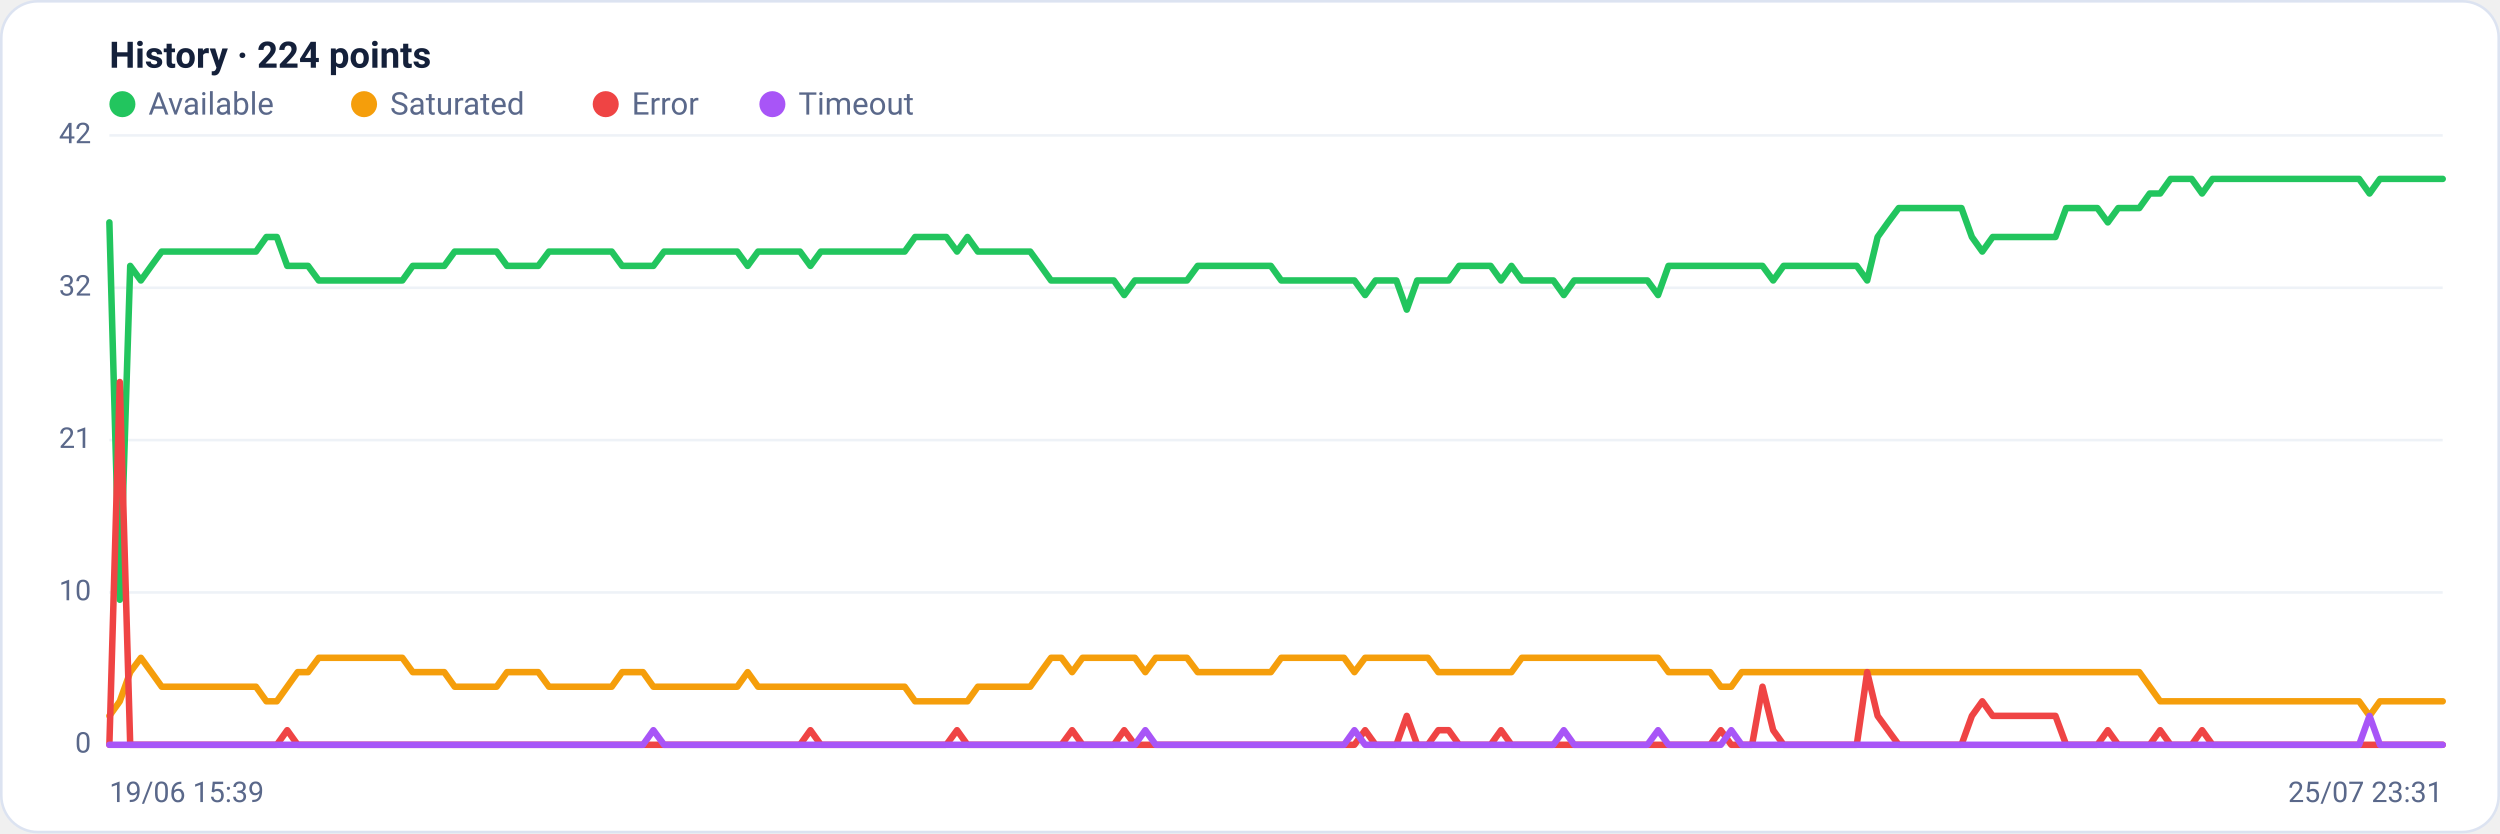
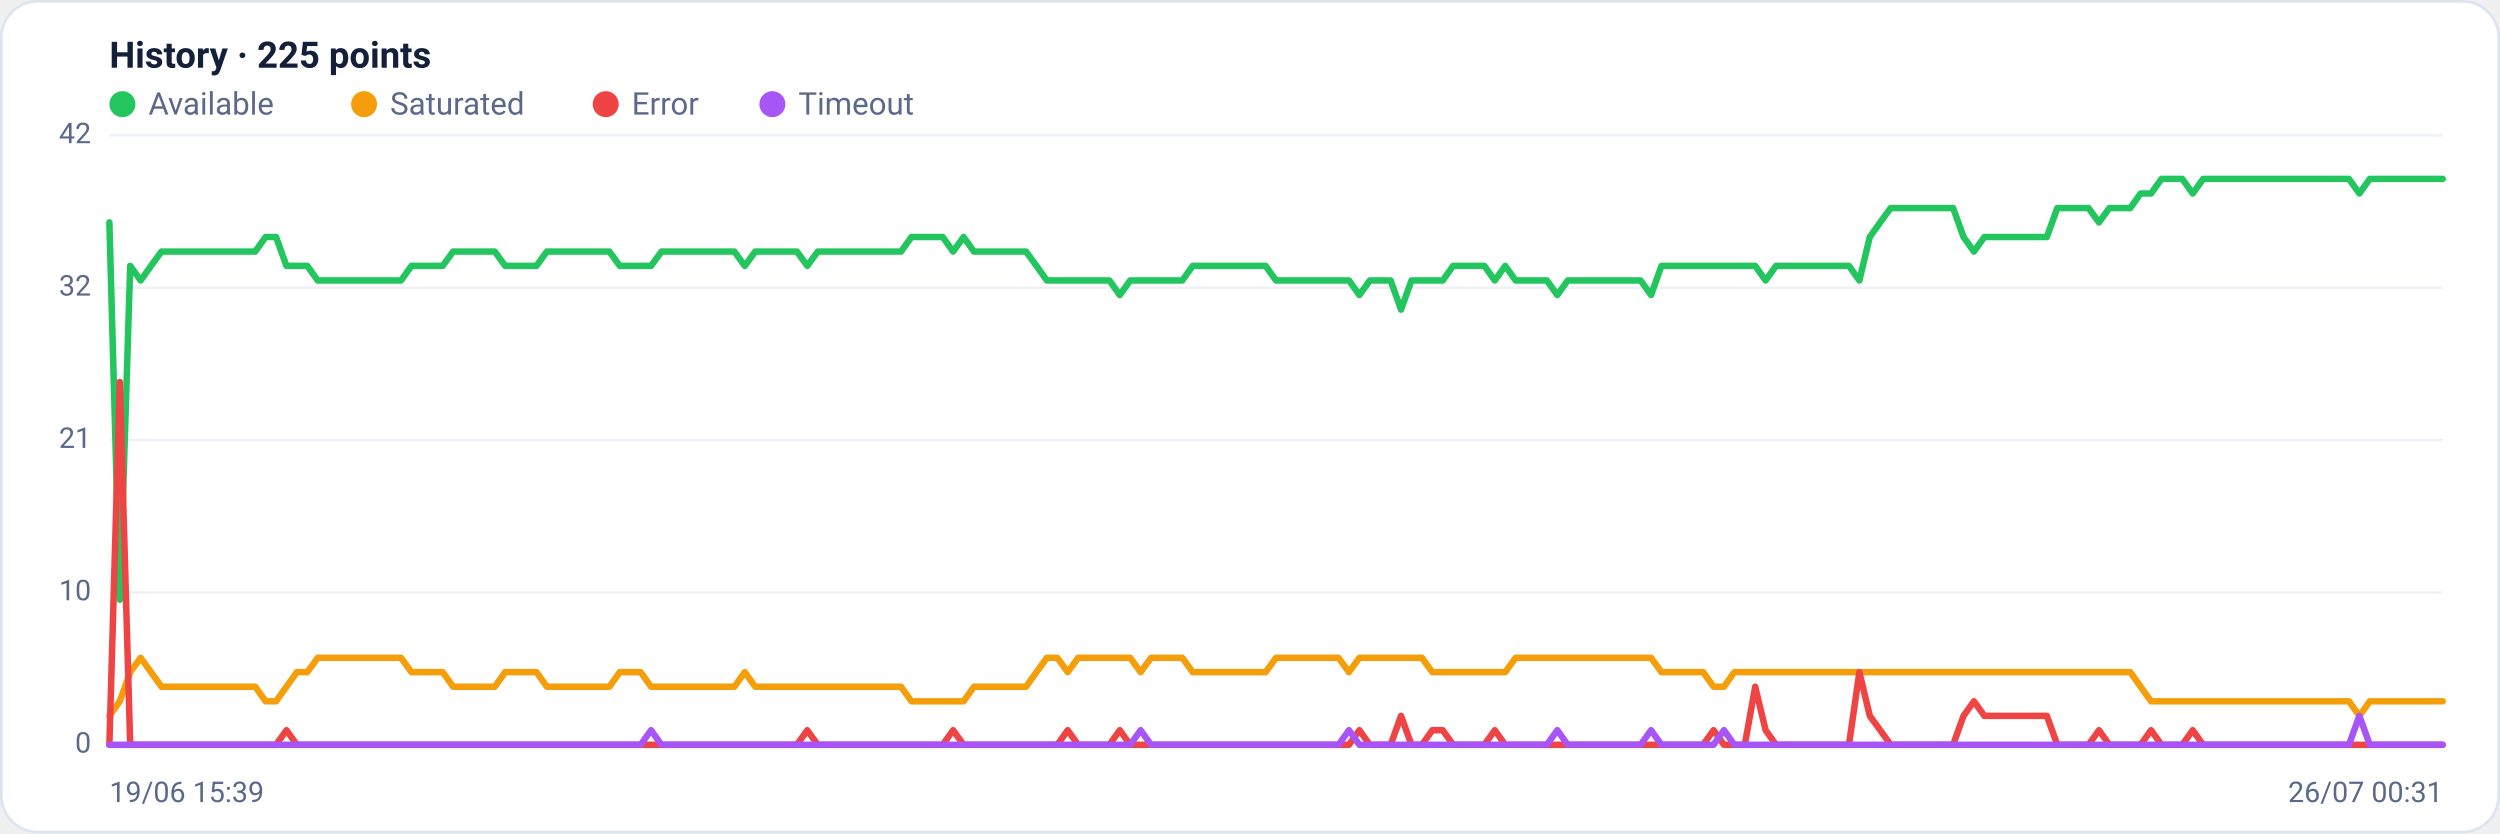
<svg xmlns="http://www.w3.org/2000/svg" viewBox="0 0 960 320" width="960" height="320" font-family="Segoe UI, system-ui, -apple-system, Roboto, Helvetica, Arial, sans-serif" role="img" aria-label="Availability history per region">
  <rect x="0.5" y="0.5" width="959" height="319" rx="14" fill="#ffffff" stroke="#dce3f1" />
-   <text x="42" y="26" font-size="14" font-weight="600" fill="#14203a">History · 224 points</text>
+   <text x="42" y="26" font-size="14" font-weight="600" fill="#14203a">History · 225 points</text>
  <circle cx="47" cy="40" r="5" fill="#22c55e" />
  <text x="57" y="44" font-size="12" fill="#5a688a">Available</text>
  <circle cx="139.8" cy="40" r="5" fill="#f59e0b" />
  <text x="149.8" y="44" font-size="12" fill="#5a688a">Saturated</text>
  <circle cx="232.6" cy="40" r="5" fill="#ef4444" />
  <text x="242.6" y="44" font-size="12" fill="#5a688a">Error</text>
  <circle cx="296.6" cy="40" r="5" fill="#a855f7" />
  <text x="306.6" y="44" font-size="12" fill="#5a688a">Timeout</text>
  <line x1="42" y1="286.0" x2="938" y2="286.0" stroke="#eef2f7" stroke-width="1" />
  <text x="35" y="289.0" text-anchor="end" font-size="11" fill="#5a688a">0</text>
  <line x1="42" y1="227.5" x2="938" y2="227.5" stroke="#eef2f7" stroke-width="1" />
  <text x="35" y="230.5" text-anchor="end" font-size="11" fill="#5a688a">10</text>
  <line x1="42" y1="169.0" x2="938" y2="169.0" stroke="#eef2f7" stroke-width="1" />
  <text x="35" y="172.0" text-anchor="end" font-size="11" fill="#5a688a">21</text>
  <line x1="42" y1="110.5" x2="938" y2="110.5" stroke="#eef2f7" stroke-width="1" />
  <text x="35" y="113.5" text-anchor="end" font-size="11" fill="#5a688a">32</text>
  <line x1="42" y1="52.0" x2="938" y2="52.0" stroke="#eef2f7" stroke-width="1" />
  <text x="35" y="55.0" text-anchor="end" font-size="11" fill="#5a688a">42</text>
-   <polyline fill="none" stroke="#22c55e" stroke-width="2.5" stroke-linejoin="round" stroke-linecap="round" points="42.0,85.4 46.0,230.3 50.0,102.1 54.1,107.7 58.1,102.1 62.1,96.6 66.1,96.6 70.1,96.6 74.1,96.6 78.2,96.6 82.2,96.6 86.2,96.6 90.2,96.6 94.2,96.6 98.3,96.6 102.3,91.0 106.3,91.0 110.3,102.1 114.3,102.1 118.3,102.1 122.4,107.7 126.4,107.7 130.4,107.7 134.4,107.7 138.4,107.7 142.4,107.7 146.5,107.7 150.5,107.7 154.5,107.7 158.5,102.1 162.5,102.1 166.6,102.1 170.6,102.1 174.6,96.6 178.6,96.6 182.6,96.6 186.6,96.6 190.7,96.6 194.7,102.1 198.7,102.1 202.7,102.1 206.7,102.1 210.8,96.6 214.8,96.6 218.8,96.6 222.8,96.6 226.8,96.6 230.8,96.6 234.9,96.6 238.9,102.1 242.9,102.1 246.9,102.1 250.9,102.1 255.0,96.6 259.0,96.6 263.0,96.6 267.0,96.6 271.0,96.6 275.0,96.6 279.1,96.6 283.1,96.6 287.1,102.1 291.1,96.6 295.1,96.6 299.1,96.6 303.2,96.6 307.2,96.6 311.2,102.1 315.2,96.6 319.2,96.6 323.3,96.6 327.3,96.6 331.3,96.6 335.3,96.6 339.3,96.6 343.3,96.6 347.4,96.6 351.4,91.0 355.4,91.0 359.4,91.0 363.4,91.0 367.5,96.6 371.5,91.0 375.5,96.6 379.5,96.6 383.5,96.6 387.5,96.6 391.6,96.6 395.6,96.6 399.6,102.1 403.6,107.7 407.6,107.7 411.7,107.7 415.7,107.7 419.7,107.7 423.7,107.7 427.7,107.7 431.7,113.3 435.8,107.7 439.8,107.7 443.8,107.7 447.8,107.7 451.8,107.7 455.8,107.7 459.9,102.1 463.9,102.1 467.9,102.1 471.9,102.1 475.9,102.1 480.0,102.1 484.0,102.1 488.0,102.1 492.0,107.7 496.0,107.7 500.0,107.7 504.1,107.7 508.1,107.7 512.1,107.7 516.1,107.7 520.1,107.7 524.2,113.3 528.2,107.7 532.2,107.7 536.2,107.7 540.2,118.9 544.2,107.7 548.3,107.7 552.3,107.7 556.3,107.7 560.3,102.1 564.3,102.1 568.3,102.1 572.4,102.1 576.4,107.7 580.4,102.1 584.4,107.7 588.4,107.7 592.5,107.7 596.5,107.7 600.5,113.3 604.5,107.7 608.5,107.7 612.5,107.7 616.6,107.7 620.6,107.7 624.6,107.7 628.6,107.7 632.6,107.7 636.7,113.3 640.7,102.1 644.7,102.1 648.7,102.1 652.7,102.1 656.7,102.1 660.8,102.1 664.8,102.1 668.8,102.1 672.8,102.1 676.8,102.1 680.9,107.7 684.9,102.1 688.9,102.1 692.9,102.1 696.9,102.1 700.9,102.1 705.0,102.1 709.0,102.1 713.0,102.1 717.0,107.7 721.0,91.0 725.0,85.4 729.1,79.9 733.1,79.9 737.1,79.9 741.1,79.9 745.1,79.9 749.2,79.9 753.2,79.9 757.2,91.0 761.2,96.6 765.2,91.0 769.2,91.0 773.3,91.0 777.3,91.0 781.3,91.0 785.3,91.0 789.3,91.0 793.4,79.9 797.4,79.9 801.4,79.9 805.4,79.9 809.4,85.4 813.4,79.9 817.5,79.9 821.5,79.9 825.5,74.3 829.5,74.3 833.5,68.7 837.6,68.7 841.6,68.7 845.6,74.3 849.6,68.7 853.6,68.7 857.6,68.7 861.7,68.7 865.7,68.7 869.7,68.7 873.7,68.7 877.7,68.7 881.7,68.7 885.8,68.7 889.8,68.7 893.8,68.7 897.8,68.7 901.8,68.7 905.9,68.7 909.9,74.3 913.9,68.7 917.9,68.7 921.9,68.7 925.9,68.7 930.0,68.7 934.0,68.7 938.0,68.7" />
-   <polyline fill="none" stroke="#f59e0b" stroke-width="2.5" stroke-linejoin="round" stroke-linecap="round" points="42.0,274.9 46.0,269.3 50.0,258.1 54.1,252.6 58.1,258.1 62.1,263.7 66.1,263.7 70.1,263.7 74.1,263.7 78.2,263.7 82.2,263.7 86.2,263.7 90.2,263.7 94.2,263.7 98.3,263.7 102.3,269.3 106.3,269.3 110.3,263.7 114.3,258.1 118.3,258.1 122.4,252.6 126.4,252.6 130.4,252.6 134.4,252.6 138.4,252.6 142.4,252.6 146.5,252.6 150.5,252.6 154.5,252.6 158.5,258.1 162.5,258.1 166.6,258.1 170.6,258.1 174.6,263.7 178.6,263.7 182.6,263.7 186.6,263.7 190.7,263.7 194.7,258.1 198.7,258.1 202.7,258.1 206.7,258.1 210.8,263.7 214.8,263.7 218.8,263.7 222.8,263.7 226.8,263.7 230.8,263.7 234.9,263.7 238.9,258.1 242.9,258.1 246.9,258.1 250.9,263.7 255.0,263.7 259.0,263.7 263.0,263.7 267.0,263.7 271.0,263.7 275.0,263.7 279.1,263.7 283.1,263.7 287.1,258.1 291.1,263.7 295.1,263.7 299.1,263.7 303.2,263.7 307.2,263.7 311.2,263.7 315.2,263.7 319.2,263.7 323.3,263.7 327.3,263.7 331.3,263.7 335.3,263.7 339.3,263.7 343.3,263.7 347.4,263.7 351.4,269.3 355.4,269.3 359.4,269.3 363.4,269.3 367.5,269.3 371.5,269.3 375.5,263.7 379.5,263.7 383.5,263.7 387.5,263.7 391.6,263.7 395.6,263.7 399.6,258.1 403.6,252.6 407.6,252.6 411.7,258.1 415.7,252.6 419.7,252.6 423.7,252.6 427.7,252.6 431.7,252.6 435.8,252.6 439.8,258.1 443.8,252.6 447.8,252.6 451.8,252.6 455.8,252.6 459.9,258.1 463.9,258.1 467.9,258.1 471.9,258.1 475.9,258.1 480.0,258.1 484.0,258.1 488.0,258.1 492.0,252.6 496.0,252.6 500.0,252.6 504.1,252.6 508.1,252.6 512.1,252.6 516.1,252.6 520.1,258.1 524.2,252.6 528.2,252.6 532.2,252.6 536.2,252.6 540.2,252.6 544.2,252.6 548.3,252.6 552.3,258.1 556.3,258.1 560.3,258.1 564.3,258.1 568.3,258.1 572.4,258.1 576.4,258.1 580.4,258.1 584.4,252.6 588.4,252.6 592.5,252.6 596.5,252.6 600.5,252.6 604.5,252.6 608.5,252.6 612.5,252.6 616.6,252.6 620.6,252.6 624.6,252.6 628.6,252.6 632.6,252.6 636.7,252.6 640.7,258.1 644.7,258.1 648.7,258.1 652.7,258.1 656.7,258.1 660.8,263.7 664.8,263.7 668.8,258.1 672.8,258.1 676.8,258.1 680.9,258.1 684.9,258.1 688.9,258.1 692.9,258.1 696.9,258.1 700.9,258.1 705.0,258.1 709.0,258.1 713.0,258.1 717.0,258.1 721.0,258.1 725.0,258.1 729.1,258.1 733.1,258.1 737.1,258.1 741.1,258.1 745.1,258.1 749.2,258.1 753.2,258.1 757.2,258.1 761.2,258.1 765.2,258.1 769.2,258.1 773.3,258.1 777.3,258.1 781.3,258.1 785.3,258.1 789.3,258.1 793.4,258.1 797.4,258.1 801.4,258.1 805.4,258.1 809.4,258.1 813.4,258.1 817.5,258.1 821.5,258.1 825.5,263.7 829.5,269.3 833.5,269.3 837.6,269.3 841.6,269.3 845.6,269.3 849.6,269.3 853.6,269.3 857.6,269.3 861.7,269.3 865.7,269.3 869.7,269.3 873.7,269.3 877.7,269.3 881.7,269.3 885.8,269.3 889.8,269.3 893.8,269.3 897.8,269.3 901.8,269.3 905.9,269.3 909.9,274.9 913.9,269.3 917.9,269.3 921.9,269.3 925.9,269.3 930.0,269.3 934.0,269.3 938.0,269.3" />
-   <polyline fill="none" stroke="#ef4444" stroke-width="2.5" stroke-linejoin="round" stroke-linecap="round" points="42.0,286.0 46.0,146.7 50.0,286.0 54.1,286.0 58.1,286.0 62.1,286.0 66.1,286.0 70.1,286.0 74.1,286.0 78.2,286.0 82.2,286.0 86.2,286.0 90.2,286.0 94.2,286.0 98.3,286.0 102.3,286.0 106.3,286.0 110.3,280.4 114.3,286.0 118.3,286.0 122.4,286.0 126.4,286.0 130.4,286.0 134.4,286.0 138.4,286.0 142.4,286.0 146.5,286.0 150.5,286.0 154.5,286.0 158.5,286.0 162.5,286.0 166.6,286.0 170.6,286.0 174.6,286.0 178.6,286.0 182.6,286.0 186.6,286.0 190.7,286.0 194.7,286.0 198.7,286.0 202.7,286.0 206.7,286.0 210.8,286.0 214.8,286.0 218.8,286.0 222.8,286.0 226.8,286.0 230.8,286.0 234.9,286.0 238.9,286.0 242.9,286.0 246.9,286.0 250.9,286.0 255.0,286.0 259.0,286.0 263.0,286.0 267.0,286.0 271.0,286.0 275.0,286.0 279.1,286.0 283.1,286.0 287.1,286.0 291.1,286.0 295.1,286.0 299.1,286.0 303.2,286.0 307.2,286.0 311.2,280.4 315.2,286.0 319.2,286.0 323.3,286.0 327.3,286.0 331.3,286.0 335.3,286.0 339.3,286.0 343.3,286.0 347.4,286.0 351.4,286.0 355.4,286.0 359.4,286.0 363.4,286.0 367.5,280.4 371.5,286.0 375.5,286.0 379.5,286.0 383.5,286.0 387.5,286.0 391.6,286.0 395.6,286.0 399.6,286.0 403.6,286.0 407.6,286.0 411.7,280.4 415.7,286.0 419.7,286.0 423.7,286.0 427.7,286.0 431.7,280.4 435.8,286.0 439.8,286.0 443.8,286.0 447.8,286.0 451.8,286.0 455.8,286.0 459.9,286.0 463.9,286.0 467.9,286.0 471.9,286.0 475.9,286.0 480.0,286.0 484.0,286.0 488.0,286.0 492.0,286.0 496.0,286.0 500.0,286.0 504.1,286.0 508.1,286.0 512.1,286.0 516.1,286.0 520.1,286.0 524.2,280.4 528.2,286.0 532.2,286.0 536.2,286.0 540.2,274.9 544.2,286.0 548.3,286.0 552.3,280.4 556.3,280.4 560.3,286.0 564.3,286.0 568.3,286.0 572.4,286.0 576.4,280.4 580.4,286.0 584.4,286.0 588.4,286.0 592.5,286.0 596.5,286.0 600.5,286.0 604.5,286.0 608.5,286.0 612.5,286.0 616.6,286.0 620.6,286.0 624.6,286.0 628.6,286.0 632.6,286.0 636.7,286.0 640.7,286.0 644.7,286.0 648.7,286.0 652.7,286.0 656.7,286.0 660.8,280.4 664.8,286.0 668.8,286.0 672.8,286.0 676.8,263.7 680.9,280.4 684.9,286.0 688.9,286.0 692.9,286.0 696.9,286.0 700.9,286.0 705.0,286.0 709.0,286.0 713.0,286.0 717.0,258.1 721.0,274.9 725.0,280.4 729.1,286.0 733.1,286.0 737.1,286.0 741.1,286.0 745.1,286.0 749.2,286.0 753.2,286.0 757.2,274.9 761.2,269.3 765.2,274.9 769.2,274.9 773.3,274.9 777.3,274.9 781.3,274.9 785.3,274.9 789.3,274.9 793.4,286.0 797.4,286.0 801.4,286.0 805.4,286.0 809.4,280.4 813.4,286.0 817.5,286.0 821.5,286.0 825.5,286.0 829.5,280.4 833.5,286.0 837.6,286.0 841.6,286.0 845.6,280.4 849.6,286.0 853.6,286.0 857.6,286.0 861.7,286.0 865.7,286.0 869.7,286.0 873.7,286.0 877.7,286.0 881.7,286.0 885.8,286.0 889.8,286.0 893.8,286.0 897.8,286.0 901.8,286.0 905.9,286.0 909.9,286.0 913.9,286.0 917.9,286.0 921.9,286.0 925.9,286.0 930.0,286.0 934.0,286.0 938.0,286.0" />
-   <polyline fill="none" stroke="#a855f7" stroke-width="2.5" stroke-linejoin="round" stroke-linecap="round" points="42.0,286.0 46.0,286.0 50.0,286.0 54.1,286.0 58.1,286.0 62.1,286.0 66.1,286.0 70.1,286.0 74.1,286.0 78.2,286.0 82.2,286.0 86.2,286.0 90.2,286.0 94.2,286.0 98.3,286.0 102.3,286.0 106.3,286.0 110.3,286.0 114.3,286.0 118.3,286.0 122.4,286.0 126.4,286.0 130.4,286.0 134.4,286.0 138.4,286.0 142.4,286.0 146.5,286.0 150.5,286.0 154.5,286.0 158.5,286.0 162.5,286.0 166.6,286.0 170.6,286.0 174.6,286.0 178.6,286.0 182.6,286.0 186.6,286.0 190.7,286.0 194.7,286.0 198.7,286.0 202.7,286.0 206.7,286.0 210.8,286.0 214.8,286.0 218.8,286.0 222.8,286.0 226.8,286.0 230.8,286.0 234.9,286.0 238.9,286.0 242.9,286.0 246.9,286.0 250.9,280.4 255.0,286.0 259.0,286.0 263.0,286.0 267.0,286.0 271.0,286.0 275.0,286.0 279.1,286.0 283.1,286.0 287.1,286.0 291.1,286.0 295.1,286.0 299.1,286.0 303.2,286.0 307.2,286.0 311.2,286.0 315.2,286.0 319.2,286.0 323.3,286.0 327.3,286.0 331.3,286.0 335.3,286.0 339.3,286.0 343.3,286.0 347.4,286.0 351.4,286.0 355.4,286.0 359.4,286.0 363.4,286.0 367.5,286.0 371.5,286.0 375.5,286.0 379.5,286.0 383.5,286.0 387.5,286.0 391.6,286.0 395.6,286.0 399.6,286.0 403.6,286.0 407.6,286.0 411.7,286.0 415.7,286.0 419.7,286.0 423.7,286.0 427.7,286.0 431.7,286.0 435.8,286.0 439.8,280.4 443.8,286.0 447.8,286.0 451.8,286.0 455.8,286.0 459.9,286.0 463.9,286.0 467.9,286.0 471.9,286.0 475.9,286.0 480.0,286.0 484.0,286.0 488.0,286.0 492.0,286.0 496.0,286.0 500.0,286.0 504.1,286.0 508.1,286.0 512.1,286.0 516.1,286.0 520.1,280.4 524.2,286.0 528.2,286.0 532.2,286.0 536.2,286.0 540.2,286.0 544.2,286.0 548.3,286.0 552.3,286.0 556.3,286.0 560.3,286.0 564.3,286.0 568.3,286.0 572.4,286.0 576.4,286.0 580.4,286.0 584.4,286.0 588.4,286.0 592.5,286.0 596.5,286.0 600.5,280.4 604.5,286.0 608.5,286.0 612.5,286.0 616.6,286.0 620.6,286.0 624.6,286.0 628.6,286.0 632.6,286.0 636.7,280.4 640.7,286.0 644.7,286.0 648.7,286.0 652.7,286.0 656.7,286.0 660.8,286.0 664.8,280.4 668.8,286.0 672.8,286.0 676.8,286.0 680.9,286.0 684.9,286.0 688.9,286.0 692.9,286.0 696.9,286.0 700.9,286.0 705.0,286.0 709.0,286.0 713.0,286.0 717.0,286.0 721.0,286.0 725.0,286.0 729.1,286.0 733.1,286.0 737.1,286.0 741.1,286.0 745.1,286.0 749.2,286.0 753.2,286.0 757.2,286.0 761.2,286.0 765.2,286.0 769.2,286.0 773.3,286.0 777.3,286.0 781.3,286.0 785.3,286.0 789.3,286.0 793.4,286.0 797.4,286.0 801.4,286.0 805.4,286.0 809.4,286.0 813.4,286.0 817.5,286.0 821.5,286.0 825.5,286.0 829.5,286.0 833.5,286.0 837.6,286.0 841.6,286.0 845.6,286.0 849.6,286.0 853.6,286.0 857.6,286.0 861.7,286.0 865.7,286.0 869.7,286.0 873.7,286.0 877.7,286.0 881.7,286.0 885.8,286.0 889.8,286.0 893.8,286.0 897.8,286.0 901.8,286.0 905.9,286.0 909.9,274.9 913.9,286.0 917.9,286.0 921.9,286.0 925.9,286.0 930.0,286.0 934.0,286.0 938.0,286.0" />
+   <polyline fill="none" stroke="#22c55e" stroke-width="2.5" stroke-linejoin="round" stroke-linecap="round" points="42.0,85.4 46.0,230.3 50.0,102.1 54.0,107.7 58.0,102.1 62.0,96.6 66.0,96.6 70.0,96.6 74.0,96.6 78.0,96.6 82.0,96.6 86.0,96.6 90.0,96.6 94.0,96.6 98.0,96.6 102.0,91.0 106.0,91.0 110.0,102.1 114.0,102.1 118.0,102.1 122.0,107.7 126.0,107.7 130.0,107.7 134.0,107.7 138.0,107.7 142.0,107.7 146.0,107.7 150.0,107.7 154.0,107.7 158.0,102.1 162.0,102.1 166.0,102.1 170.0,102.1 174.0,96.6 178.0,96.6 182.0,96.6 186.0,96.6 190.0,96.6 194.0,102.1 198.0,102.1 202.0,102.1 206.0,102.1 210.0,96.6 214.0,96.6 218.0,96.6 222.0,96.6 226.0,96.6 230.0,96.6 234.0,96.6 238.0,102.1 242.0,102.1 246.0,102.1 250.0,102.1 254.0,96.6 258.0,96.6 262.0,96.6 266.0,96.6 270.0,96.6 274.0,96.6 278.0,96.6 282.0,96.6 286.0,102.1 290.0,96.6 294.0,96.6 298.0,96.6 302.0,96.6 306.0,96.6 310.0,102.1 314.0,96.6 318.0,96.6 322.0,96.6 326.0,96.6 330.0,96.6 334.0,96.6 338.0,96.6 342.0,96.6 346.0,96.6 350.0,91.0 354.0,91.0 358.0,91.0 362.0,91.0 366.0,96.6 370.0,91.0 374.0,96.6 378.0,96.6 382.0,96.6 386.0,96.6 390.0,96.6 394.0,96.6 398.0,102.1 402.0,107.7 406.0,107.7 410.0,107.7 414.0,107.7 418.0,107.7 422.0,107.7 426.0,107.7 430.0,113.3 434.0,107.7 438.0,107.7 442.0,107.7 446.0,107.7 450.0,107.7 454.0,107.7 458.0,102.1 462.0,102.1 466.0,102.1 470.0,102.1 474.0,102.1 478.0,102.1 482.0,102.1 486.0,102.1 490.0,107.7 494.0,107.7 498.0,107.7 502.0,107.7 506.0,107.7 510.0,107.7 514.0,107.7 518.0,107.7 522.0,113.3 526.0,107.7 530.0,107.7 534.0,107.7 538.0,118.9 542.0,107.7 546.0,107.7 550.0,107.7 554.0,107.7 558.0,102.1 562.0,102.1 566.0,102.1 570.0,102.1 574.0,107.7 578.0,102.1 582.0,107.7 586.0,107.7 590.0,107.7 594.0,107.7 598.0,113.3 602.0,107.7 606.0,107.7 610.0,107.7 614.0,107.7 618.0,107.7 622.0,107.7 626.0,107.7 630.0,107.7 634.0,113.3 638.0,102.1 642.0,102.1 646.0,102.1 650.0,102.1 654.0,102.1 658.0,102.1 662.0,102.1 666.0,102.1 670.0,102.1 674.0,102.1 678.0,107.7 682.0,102.1 686.0,102.1 690.0,102.1 694.0,102.1 698.0,102.1 702.0,102.1 706.0,102.1 710.0,102.1 714.0,107.7 718.0,91.0 722.0,85.4 726.0,79.9 730.0,79.9 734.0,79.9 738.0,79.9 742.0,79.9 746.0,79.9 750.0,79.9 754.0,91.0 758.0,96.6 762.0,91.0 766.0,91.0 770.0,91.0 774.0,91.0 778.0,91.0 782.0,91.0 786.0,91.0 790.0,79.9 794.0,79.9 798.0,79.9 802.0,79.9 806.0,85.4 810.0,79.9 814.0,79.9 818.0,79.9 822.0,74.3 826.0,74.3 830.0,68.7 834.0,68.7 838.0,68.7 842.0,74.3 846.0,68.7 850.0,68.7 854.0,68.7 858.0,68.7 862.0,68.7 866.0,68.7 870.0,68.7 874.0,68.7 878.0,68.7 882.0,68.7 886.0,68.7 890.0,68.7 894.0,68.7 898.0,68.7 902.0,68.7 906.0,74.3 910.0,68.7 914.0,68.7 918.0,68.7 922.0,68.7 926.0,68.7 930.0,68.7 934.0,68.7 938.0,68.7" />
+   <polyline fill="none" stroke="#f59e0b" stroke-width="2.5" stroke-linejoin="round" stroke-linecap="round" points="42.0,274.9 46.0,269.3 50.0,258.1 54.0,252.6 58.0,258.1 62.0,263.7 66.0,263.7 70.0,263.7 74.0,263.7 78.0,263.7 82.0,263.7 86.0,263.7 90.0,263.7 94.0,263.7 98.0,263.7 102.0,269.3 106.0,269.3 110.0,263.7 114.0,258.1 118.0,258.1 122.0,252.6 126.0,252.6 130.0,252.6 134.0,252.6 138.0,252.6 142.0,252.6 146.0,252.6 150.0,252.6 154.0,252.6 158.0,258.1 162.0,258.1 166.0,258.1 170.0,258.1 174.0,263.7 178.0,263.7 182.0,263.7 186.0,263.7 190.0,263.7 194.0,258.1 198.0,258.1 202.0,258.1 206.0,258.1 210.0,263.7 214.0,263.7 218.0,263.7 222.0,263.7 226.0,263.7 230.0,263.7 234.0,263.7 238.0,258.1 242.0,258.1 246.0,258.1 250.0,263.7 254.0,263.7 258.0,263.7 262.0,263.7 266.0,263.7 270.0,263.7 274.0,263.7 278.0,263.7 282.0,263.7 286.0,258.1 290.0,263.7 294.0,263.7 298.0,263.7 302.0,263.7 306.0,263.7 310.0,263.7 314.0,263.7 318.0,263.7 322.0,263.7 326.0,263.7 330.0,263.7 334.0,263.7 338.0,263.7 342.0,263.7 346.0,263.7 350.0,269.3 354.0,269.3 358.0,269.3 362.0,269.3 366.0,269.3 370.0,269.3 374.0,263.7 378.0,263.7 382.0,263.7 386.0,263.7 390.0,263.7 394.0,263.7 398.0,258.1 402.0,252.6 406.0,252.6 410.0,258.1 414.0,252.6 418.0,252.6 422.0,252.6 426.0,252.6 430.0,252.6 434.0,252.6 438.0,258.1 442.0,252.6 446.0,252.6 450.0,252.6 454.0,252.6 458.0,258.1 462.0,258.1 466.0,258.1 470.0,258.1 474.0,258.1 478.0,258.1 482.0,258.1 486.0,258.1 490.0,252.6 494.0,252.6 498.0,252.6 502.0,252.6 506.0,252.6 510.0,252.6 514.0,252.6 518.0,258.1 522.0,252.6 526.0,252.6 530.0,252.6 534.0,252.6 538.0,252.6 542.0,252.6 546.0,252.6 550.0,258.1 554.0,258.1 558.0,258.1 562.0,258.1 566.0,258.1 570.0,258.1 574.0,258.1 578.0,258.1 582.0,252.6 586.0,252.6 590.0,252.6 594.0,252.6 598.0,252.6 602.0,252.6 606.0,252.6 610.0,252.6 614.0,252.6 618.0,252.6 622.0,252.6 626.0,252.6 630.0,252.6 634.0,252.6 638.0,258.1 642.0,258.1 646.0,258.1 650.0,258.1 654.0,258.1 658.0,263.7 662.0,263.7 666.0,258.1 670.0,258.1 674.0,258.1 678.0,258.1 682.0,258.1 686.0,258.1 690.0,258.1 694.0,258.1 698.0,258.1 702.0,258.1 706.0,258.1 710.0,258.1 714.0,258.1 718.0,258.1 722.0,258.1 726.0,258.1 730.0,258.1 734.0,258.1 738.0,258.1 742.0,258.1 746.0,258.1 750.0,258.1 754.0,258.1 758.0,258.1 762.0,258.1 766.0,258.1 770.0,258.1 774.0,258.1 778.0,258.1 782.0,258.1 786.0,258.1 790.0,258.1 794.0,258.1 798.0,258.1 802.0,258.1 806.0,258.1 810.0,258.1 814.0,258.1 818.0,258.1 822.0,263.7 826.0,269.3 830.0,269.3 834.0,269.3 838.0,269.3 842.0,269.3 846.0,269.3 850.0,269.3 854.0,269.3 858.0,269.3 862.0,269.3 866.0,269.3 870.0,269.3 874.0,269.3 878.0,269.3 882.0,269.3 886.0,269.3 890.0,269.3 894.0,269.3 898.0,269.3 902.0,269.3 906.0,274.9 910.0,269.3 914.0,269.3 918.0,269.3 922.0,269.3 926.0,269.3 930.0,269.3 934.0,269.3 938.0,269.3" />
+   <polyline fill="none" stroke="#ef4444" stroke-width="2.5" stroke-linejoin="round" stroke-linecap="round" points="42.0,286.0 46.0,146.7 50.0,286.0 54.0,286.0 58.0,286.0 62.0,286.0 66.0,286.0 70.0,286.0 74.0,286.0 78.0,286.0 82.0,286.0 86.0,286.0 90.0,286.0 94.0,286.0 98.0,286.0 102.0,286.0 106.0,286.0 110.0,280.4 114.0,286.0 118.0,286.0 122.0,286.0 126.0,286.0 130.0,286.0 134.0,286.0 138.0,286.0 142.0,286.0 146.0,286.0 150.0,286.0 154.0,286.0 158.0,286.0 162.0,286.0 166.0,286.0 170.0,286.0 174.0,286.0 178.0,286.0 182.0,286.0 186.0,286.0 190.0,286.0 194.0,286.0 198.0,286.0 202.0,286.0 206.0,286.0 210.0,286.0 214.0,286.0 218.0,286.0 222.0,286.0 226.0,286.0 230.0,286.0 234.0,286.0 238.0,286.0 242.0,286.0 246.0,286.0 250.0,286.0 254.0,286.0 258.0,286.0 262.0,286.0 266.0,286.0 270.0,286.0 274.0,286.0 278.0,286.0 282.0,286.0 286.0,286.0 290.0,286.0 294.0,286.0 298.0,286.0 302.0,286.0 306.0,286.0 310.0,280.4 314.0,286.0 318.0,286.0 322.0,286.0 326.0,286.0 330.0,286.0 334.0,286.0 338.0,286.0 342.0,286.0 346.0,286.0 350.0,286.0 354.0,286.0 358.0,286.0 362.0,286.0 366.0,280.4 370.0,286.0 374.0,286.0 378.0,286.0 382.0,286.0 386.0,286.0 390.0,286.0 394.0,286.0 398.0,286.0 402.0,286.0 406.0,286.0 410.0,280.4 414.0,286.0 418.0,286.0 422.0,286.0 426.0,286.0 430.0,280.4 434.0,286.0 438.0,286.0 442.0,286.0 446.0,286.0 450.0,286.0 454.0,286.0 458.0,286.0 462.0,286.0 466.0,286.0 470.0,286.0 474.0,286.0 478.0,286.0 482.0,286.0 486.0,286.0 490.0,286.0 494.0,286.0 498.0,286.0 502.0,286.0 506.0,286.0 510.0,286.0 514.0,286.0 518.0,286.0 522.0,280.4 526.0,286.0 530.0,286.0 534.0,286.0 538.0,274.9 542.0,286.0 546.0,286.0 550.0,280.4 554.0,280.4 558.0,286.0 562.0,286.0 566.0,286.0 570.0,286.0 574.0,280.4 578.0,286.0 582.0,286.0 586.0,286.0 590.0,286.0 594.0,286.0 598.0,286.0 602.0,286.0 606.0,286.0 610.0,286.0 614.0,286.0 618.0,286.0 622.0,286.0 626.0,286.0 630.0,286.0 634.0,286.0 638.0,286.0 642.0,286.0 646.0,286.0 650.0,286.0 654.0,286.0 658.0,280.4 662.0,286.0 666.0,286.0 670.0,286.0 674.0,263.7 678.0,280.4 682.0,286.0 686.0,286.0 690.0,286.0 694.0,286.0 698.0,286.0 702.0,286.0 706.0,286.0 710.0,286.0 714.0,258.1 718.0,274.9 722.0,280.4 726.0,286.0 730.0,286.0 734.0,286.0 738.0,286.0 742.0,286.0 746.0,286.0 750.0,286.0 754.0,274.9 758.0,269.3 762.0,274.9 766.0,274.9 770.0,274.9 774.0,274.9 778.0,274.9 782.0,274.9 786.0,274.9 790.0,286.0 794.0,286.0 798.0,286.0 802.0,286.0 806.0,280.4 810.0,286.0 814.0,286.0 818.0,286.0 822.0,286.0 826.0,280.4 830.0,286.0 834.0,286.0 838.0,286.0 842.0,280.4 846.0,286.0 850.0,286.0 854.0,286.0 858.0,286.0 862.0,286.0 866.0,286.0 870.0,286.0 874.0,286.0 878.0,286.0 882.0,286.0 886.0,286.0 890.0,286.0 894.0,286.0 898.0,286.0 902.0,286.0 906.0,286.0 910.0,286.0 914.0,286.0 918.0,286.0 922.0,286.0 926.0,286.0 930.0,286.0 934.0,286.0 938.0,286.0" />
+   <polyline fill="none" stroke="#a855f7" stroke-width="2.5" stroke-linejoin="round" stroke-linecap="round" points="42.0,286.0 46.0,286.0 50.0,286.0 54.0,286.0 58.0,286.0 62.0,286.0 66.0,286.0 70.0,286.0 74.0,286.0 78.0,286.0 82.0,286.0 86.0,286.0 90.0,286.0 94.0,286.0 98.0,286.0 102.0,286.0 106.0,286.0 110.0,286.0 114.0,286.0 118.0,286.0 122.0,286.0 126.0,286.0 130.0,286.0 134.0,286.0 138.0,286.0 142.0,286.0 146.0,286.0 150.0,286.0 154.0,286.0 158.0,286.0 162.0,286.0 166.0,286.0 170.0,286.0 174.0,286.0 178.0,286.0 182.0,286.0 186.0,286.0 190.0,286.0 194.0,286.0 198.0,286.0 202.0,286.0 206.0,286.0 210.0,286.0 214.0,286.0 218.0,286.0 222.0,286.0 226.0,286.0 230.0,286.0 234.0,286.0 238.0,286.0 242.0,286.0 246.0,286.0 250.0,280.4 254.0,286.0 258.0,286.0 262.0,286.0 266.0,286.0 270.0,286.0 274.0,286.0 278.0,286.0 282.0,286.0 286.0,286.0 290.0,286.0 294.0,286.0 298.0,286.0 302.0,286.0 306.0,286.0 310.0,286.0 314.0,286.0 318.0,286.0 322.0,286.0 326.0,286.0 330.0,286.0 334.0,286.0 338.0,286.0 342.0,286.0 346.0,286.0 350.0,286.0 354.0,286.0 358.0,286.0 362.0,286.0 366.0,286.0 370.0,286.0 374.0,286.0 378.0,286.0 382.0,286.0 386.0,286.0 390.0,286.0 394.0,286.0 398.0,286.0 402.0,286.0 406.0,286.0 410.0,286.0 414.0,286.0 418.0,286.0 422.0,286.0 426.0,286.0 430.0,286.0 434.0,286.0 438.0,280.4 442.0,286.0 446.0,286.0 450.0,286.0 454.0,286.0 458.0,286.0 462.0,286.0 466.0,286.0 470.0,286.0 474.0,286.0 478.0,286.0 482.0,286.0 486.0,286.0 490.0,286.0 494.0,286.0 498.0,286.0 502.0,286.0 506.0,286.0 510.0,286.0 514.0,286.0 518.0,280.4 522.0,286.0 526.0,286.0 530.0,286.0 534.0,286.0 538.0,286.0 542.0,286.0 546.0,286.0 550.0,286.0 554.0,286.0 558.0,286.0 562.0,286.0 566.0,286.0 570.0,286.0 574.0,286.0 578.0,286.0 582.0,286.0 586.0,286.0 590.0,286.0 594.0,286.0 598.0,280.4 602.0,286.0 606.0,286.0 610.0,286.0 614.0,286.0 618.0,286.0 622.0,286.0 626.0,286.0 630.0,286.0 634.0,280.4 638.0,286.0 642.0,286.0 646.0,286.0 650.0,286.0 654.0,286.0 658.0,286.0 662.0,280.4 666.0,286.0 670.0,286.0 674.0,286.0 678.0,286.0 682.0,286.0 686.0,286.0 690.0,286.0 694.0,286.0 698.0,286.0 702.0,286.0 706.0,286.0 710.0,286.0 714.0,286.0 718.0,286.0 722.0,286.0 726.0,286.0 730.0,286.0 734.0,286.0 738.0,286.0 742.0,286.0 746.0,286.0 750.0,286.0 754.0,286.0 758.0,286.0 762.0,286.0 766.0,286.0 770.0,286.0 774.0,286.0 778.0,286.0 782.0,286.0 786.0,286.0 790.0,286.0 794.0,286.0 798.0,286.0 802.0,286.0 806.0,286.0 810.0,286.0 814.0,286.0 818.0,286.0 822.0,286.0 826.0,286.0 830.0,286.0 834.0,286.0 838.0,286.0 842.0,286.0 846.0,286.0 850.0,286.0 854.0,286.0 858.0,286.0 862.0,286.0 866.0,286.0 870.0,286.0 874.0,286.0 878.0,286.0 882.0,286.0 886.0,286.0 890.0,286.0 894.0,286.0 898.0,286.0 902.0,286.0 906.0,274.9 910.0,286.0 914.0,286.0 918.0,286.0 922.0,286.0 926.0,286.0 930.0,286.0 934.0,286.0 938.0,286.0" />
  <text x="42" y="308" font-size="11" fill="#5a688a">19/06 15:39</text>
-   <text x="938" y="308" text-anchor="end" font-size="11" fill="#5a688a">25/07 23:31</text>
+   <text x="938" y="308" text-anchor="end" font-size="11" fill="#5a688a">26/07 00:31</text>
</svg>
